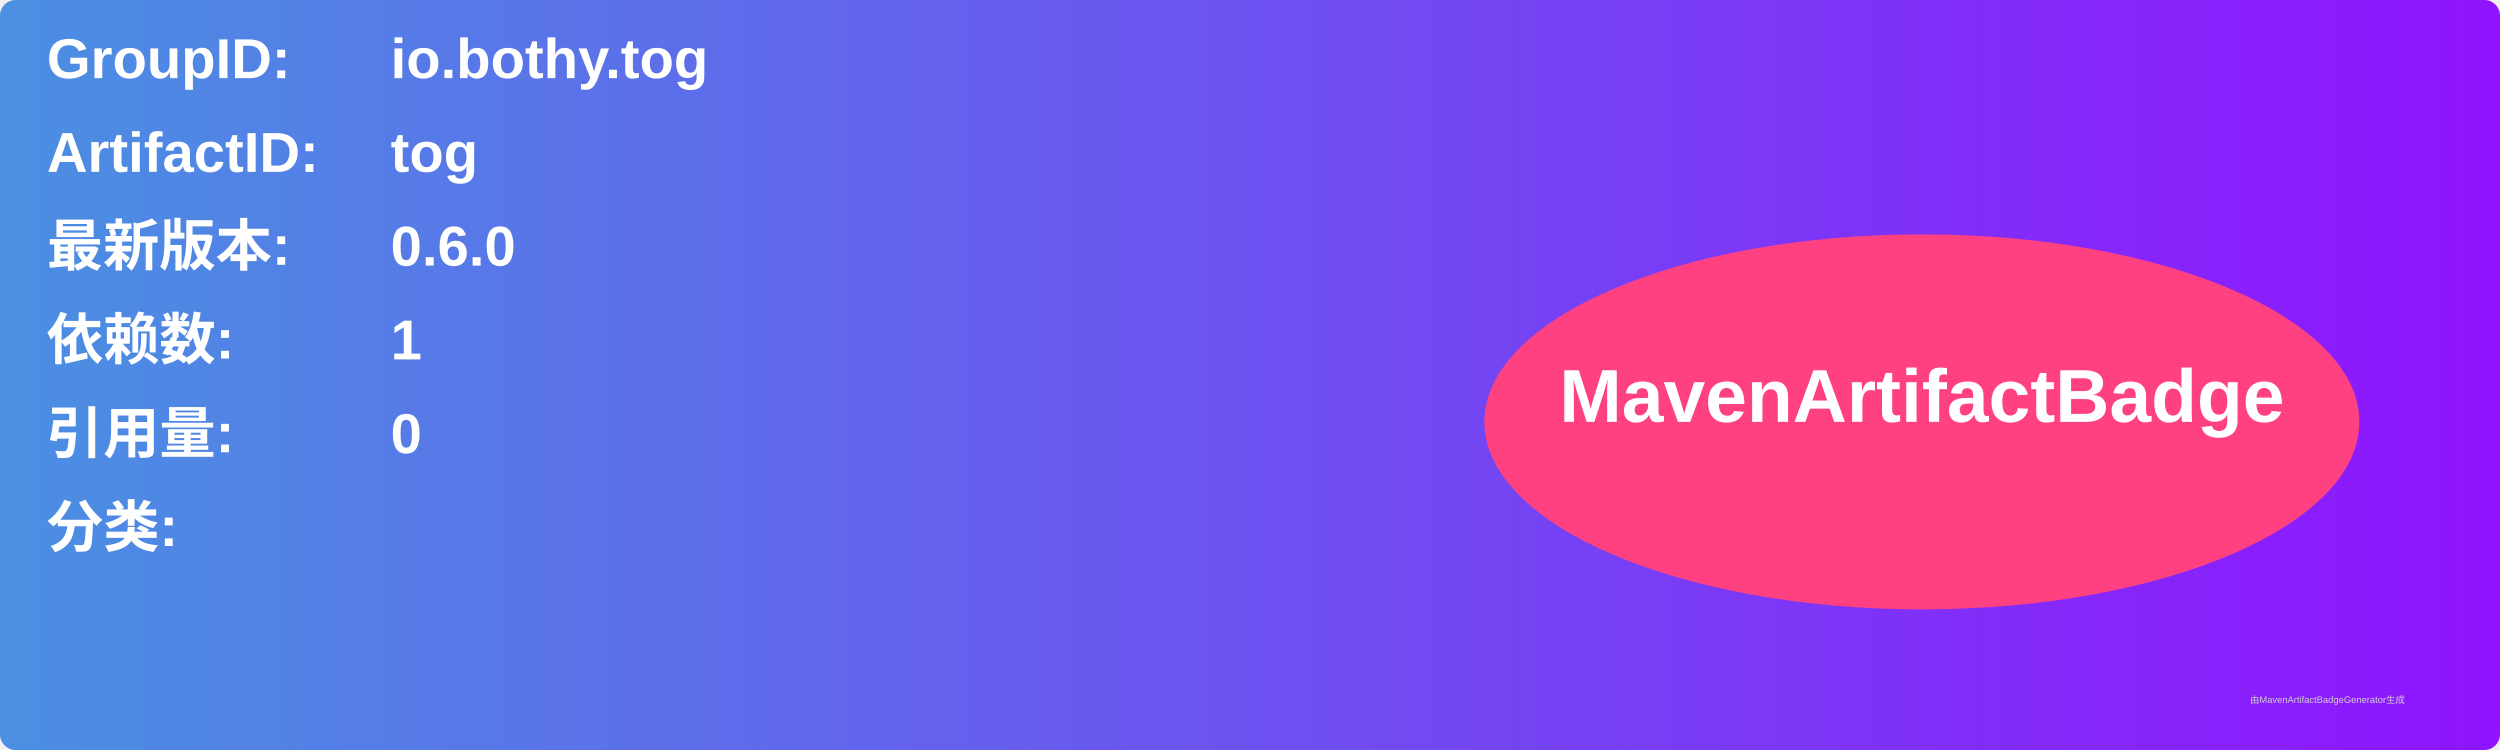
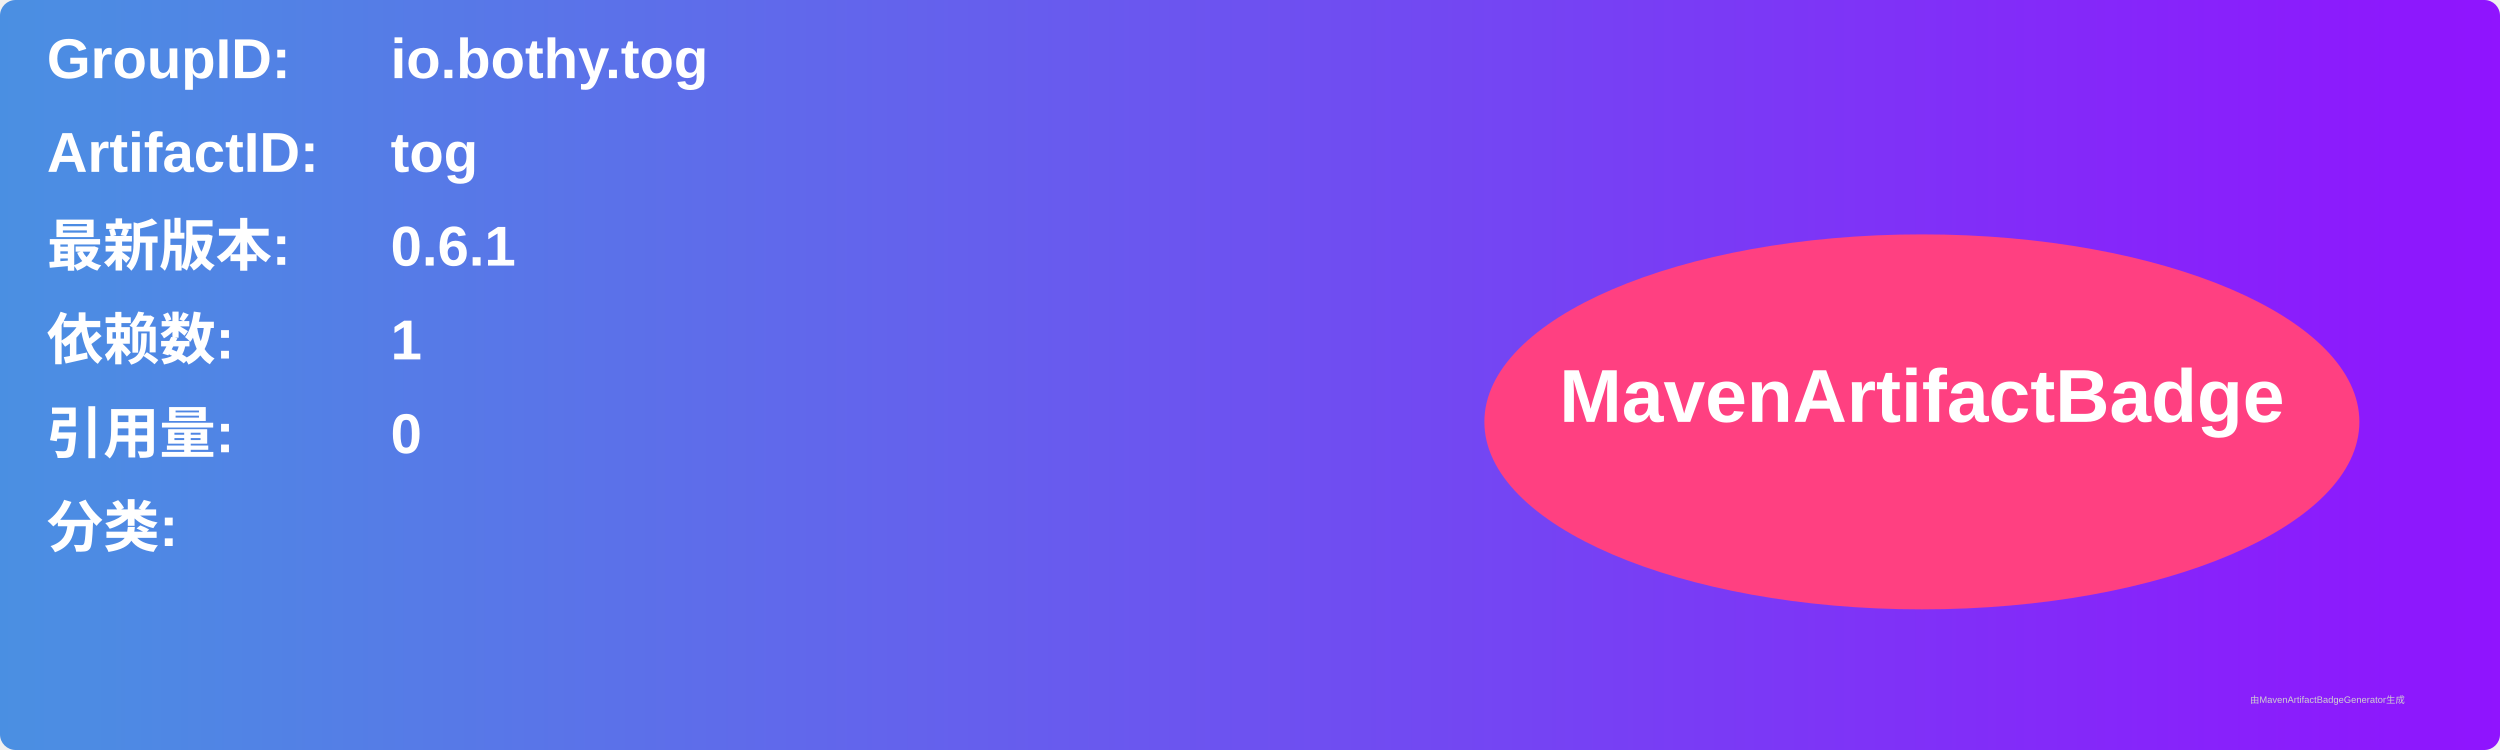
<svg xmlns="http://www.w3.org/2000/svg" width="800" height="240" viewBox="0 0 800 240">
  <linearGradient id="grad" x1="0%" y1="0%" x2="100%" y2="0%">
    <stop offset="0%" stop-color="#4a90e2" />
    <stop offset="100%" stop-color="#9013fe" />
  </linearGradient>
  <rect width="100%" height="100%" rx="5" ry="5" fill="url(#grad)" />
  <g transform="translate(15, 15)">
    <text x="0" y="10" font-family="Arial" font-size="18" fill="white" font-weight="bold" width="260">GroupID:</text>
    <text x="110" y="10" font-family="Arial" font-size="18" fill="white" font-weight="bold" width="460">io.bothy.tog</text>
    <text x="0" y="40" font-family="Arial" font-size="18" fill="white" font-weight="bold" width="260">ArtifactID:</text>
    <text x="110" y="40" font-family="Arial" font-size="18" fill="white" font-weight="bold" width="460">tog</text>
    <text x="0" y="70" font-family="Arial" font-size="18" fill="white" font-weight="bold">最新版本:</text>
    <text x="110" y="70" font-family="Arial" font-size="18" fill="white" font-weight="bold">
-       <tspan font-weight="bold">0.6.0</tspan>
+       <tspan font-weight="bold">0.6.1</tspan>
    </text>
    <text x="0" y="100" font-family="Arial" font-size="18" fill="white" font-weight="bold">依赖数: </text>
    <text x="110" y="100" font-family="Arial" font-size="18" fill="white">
      <tspan font-weight="bold">1</tspan>
    </text>
    <text x="0" y="130" font-family="Arial" font-size="18" fill="white" font-weight="bold">引用量: </text>
    <text x="110" y="130" font-family="Arial" font-size="18" fill="white">
      <tspan font-weight="bold">0</tspan>
    </text>
    <text x="0" y="160" font-family="Arial" font-size="18" fill="white" font-weight="bold">分类:</text>
    <text x="10" y="190" font-family="Arial" font-size="10" fill="white">
      <tspan font-weight="bold" />
    </text>
    <ellipse cx="600" cy="120" rx="140" ry="60" fill="#ff4081" />
    <text x="600" y="120" text-anchor="middle" font-family="Arial" font-size="24" fill="white" font-weight="bold">MavenArtifactBadge</text>
  </g>
  <text x="720" y="225" font-family="Arial" font-size="3" fill="#d0d0d0">由MavenArtifactBadgeGenerator生成</text>
</svg>
